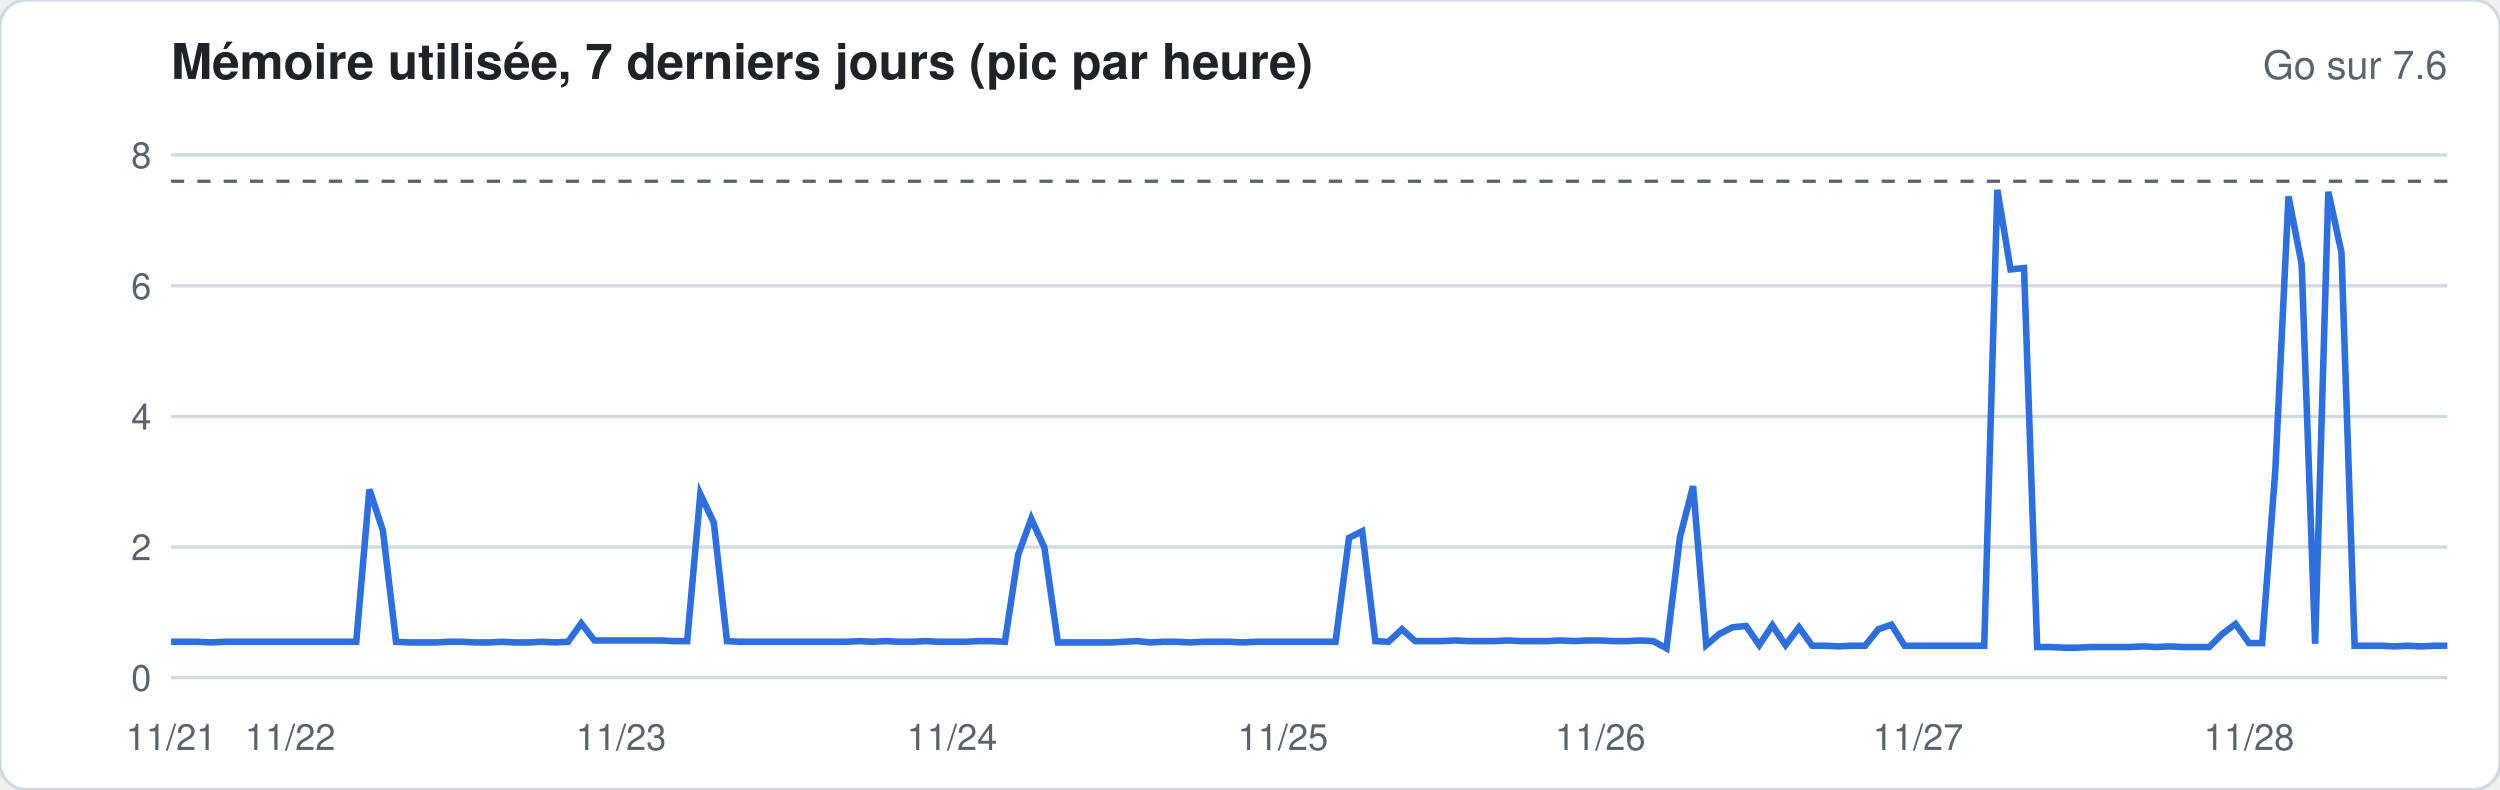
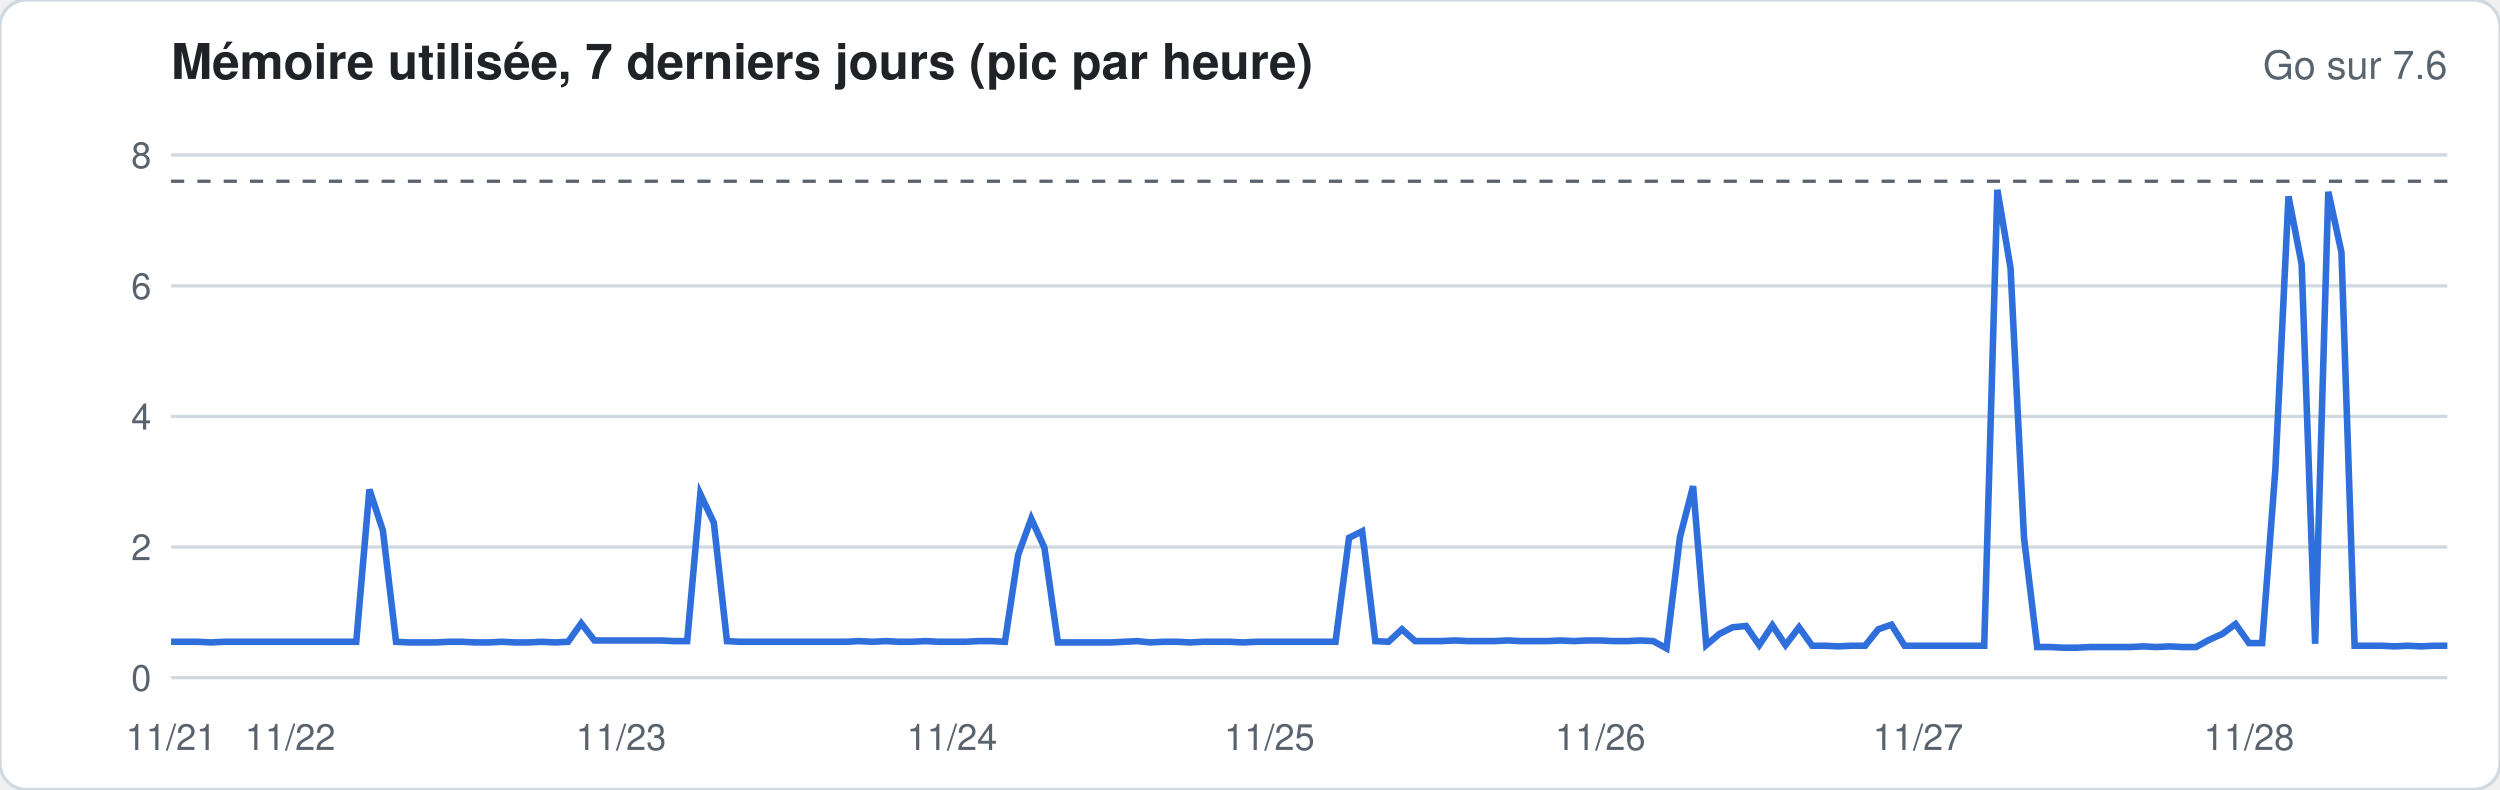
<svg xmlns="http://www.w3.org/2000/svg" width="760" height="240" viewBox="0 0 760 240" font-family="-apple-system,Segoe UI,Helvetica,Arial,sans-serif">
  <rect width="760" height="240" rx="8" fill="#ffffff" stroke="#d1d9e0" />
  <text x="52" y="24" font-size="15" font-weight="600" fill="#1f2328">Mémoire utilisée, 7 derniers jours (pic par heure)</text>
  <text x="744" y="24" font-size="12" fill="#59636e" text-anchor="end">Go sur 7.6</text>
  <line x1="52" x2="744" y1="206.0" y2="206.0" stroke="#d1d9e0" stroke-width="1" />
  <text x="46" y="210.0" font-size="11" fill="#59636e" text-anchor="end">0</text>
  <line x1="52" x2="744" y1="166.3" y2="166.3" stroke="#d1d9e0" stroke-width="1" />
  <text x="46" y="170.3" font-size="11" fill="#59636e" text-anchor="end">2</text>
  <line x1="52" x2="744" y1="126.6" y2="126.6" stroke="#d1d9e0" stroke-width="1" />
  <text x="46" y="130.6" font-size="11" fill="#59636e" text-anchor="end">4</text>
  <line x1="52" x2="744" y1="86.9" y2="86.9" stroke="#d1d9e0" stroke-width="1" />
  <text x="46" y="90.9" font-size="11" fill="#59636e" text-anchor="end">6</text>
  <line x1="52" x2="744" y1="47.1" y2="47.1" stroke="#d1d9e0" stroke-width="1" />
  <text x="46" y="51.1" font-size="11" fill="#59636e" text-anchor="end">8</text>
  <line x1="52" x2="744" y1="55.1" y2="55.1" stroke="#59636e" stroke-dasharray="4 4" />
-   <polyline fill="none" stroke="#2f6fdb" stroke-width="2" points="52.0,195.1 56.0,195.1 60.0,195.1 64.1,195.3 68.1,195.1 72.1,195.1 76.1,195.1 80.2,195.1 84.2,195.1 88.2,195.1 92.2,195.1 96.3,195.1 100.3,195.1 104.3,195.1 108.3,195.1 112.3,148.8 116.4,161.3 120.4,195.1 124.4,195.3 128.4,195.3 132.5,195.3 136.5,195.1 140.5,195.1 144.5,195.3 148.6,195.3 152.6,195.1 156.6,195.3 160.6,195.3 164.7,195.1 168.7,195.3 172.7,195.1 176.7,189.5 180.7,194.7 184.8,194.7 188.8,194.7 192.8,194.7 196.8,194.7 200.9,194.7 204.9,194.9 208.9,194.9 212.9,150.2 217.0,158.9 221.0,194.9 225.0,195.1 229.0,195.1 233.0,195.1 237.1,195.1 241.1,195.1 245.1,195.1 249.1,195.1 253.2,195.1 257.2,195.1 261.2,194.9 265.2,195.1 269.3,194.9 273.3,195.1 277.3,195.1 281.3,194.9 285.3,195.1 289.4,195.1 293.4,195.1 297.4,194.9 301.4,194.9 305.5,195.1 309.5,168.7 313.5,157.7 317.5,166.5 321.6,195.3 325.6,195.3 329.6,195.3 333.6,195.3 337.7,195.3 341.7,195.1 345.7,194.9 349.7,195.3 353.7,195.1 357.8,195.1 361.8,195.3 365.8,195.1 369.8,195.1 373.9,195.1 377.9,195.3 381.9,195.1 385.9,195.1 390.0,195.1 394.0,195.1 398.0,195.1 402.0,195.1 406.0,195.1 410.1,163.5 414.1,161.5 418.1,194.9 422.1,195.1 426.2,191.3 430.2,194.9 434.2,194.9 438.2,194.9 442.3,194.7 446.3,194.9 450.3,194.9 454.3,194.9 458.3,194.7 462.4,194.9 466.4,194.9 470.4,194.9 474.4,194.7 478.5,194.9 482.5,194.7 486.5,194.7 490.5,194.9 494.6,194.9 498.6,194.7 502.6,194.9 506.6,197.1 510.7,163.3 514.7,147.8 518.7,196.1 522.7,192.7 526.7,190.7 530.8,190.3 534.8,196.1 538.8,190.1 542.8,196.1 546.9,190.7 550.9,196.3 554.9,196.3 558.9,196.5 563.0,196.3 567.0,196.3 571.0,191.3 575.0,189.9 579.0,196.3 583.1,196.3 587.1,196.3 591.1,196.3 595.1,196.3 599.2,196.3 603.2,196.3 607.2,57.7 611.2,81.9 615.3,81.5 619.3,196.7 623.3,196.7 627.3,196.9 631.3,196.9 635.4,196.7 639.4,196.7 643.4,196.7 647.4,196.7 651.5,196.5 655.5,196.7 659.5,196.5 663.5,196.7 667.6,196.7 671.6,196.7 675.6,192.7 679.6,189.7 683.7,195.5 687.7,195.5 691.7,142.9 695.7,59.7 699.7,80.3 703.8,195.7 707.8,58.3 711.8,76.7 715.8,196.3 719.9,196.3 723.9,196.3 727.9,196.5 731.9,196.3 736.0,196.5 740.0,196.3 744.0,196.3" />
+   <polyline fill="none" stroke="#2f6fdb" stroke-width="2" points="52.0,195.1 56.0,195.1 60.0,195.1 64.1,195.3 68.1,195.1 72.1,195.1 76.1,195.1 80.2,195.1 84.2,195.1 88.2,195.1 92.2,195.1 96.3,195.1 100.3,195.1 104.3,195.1 108.3,195.1 112.3,148.8 116.4,161.3 120.4,195.1 124.4,195.3 128.4,195.3 132.5,195.3 136.5,195.1 140.5,195.1 144.5,195.3 148.6,195.3 152.6,195.1 156.6,195.3 160.6,195.3 164.7,195.1 168.7,195.3 172.7,195.1 176.7,189.5 180.7,194.7 184.8,194.7 188.8,194.7 192.8,194.7 196.8,194.7 200.9,194.7 204.9,194.9 208.9,194.9 212.9,150.2 217.0,158.9 221.0,194.9 225.0,195.1 229.0,195.1 233.0,195.1 237.1,195.1 241.1,195.1 245.1,195.1 249.1,195.1 253.2,195.1 257.2,195.1 261.2,194.9 265.2,195.1 269.3,194.9 273.3,195.1 277.3,195.1 281.3,194.9 285.3,195.1 289.4,195.1 293.4,195.1 297.4,194.9 301.4,194.9 305.5,195.1 309.5,168.7 313.5,157.7 317.5,166.5 321.6,195.3 325.6,195.3 329.6,195.3 333.6,195.3 337.7,195.3 341.7,195.1 345.7,194.9 349.7,195.3 353.7,195.1 357.8,195.1 361.8,195.3 365.8,195.1 369.8,195.1 373.9,195.1 377.9,195.3 381.9,195.1 385.9,195.1 390.0,195.1 394.0,195.1 398.0,195.1 402.0,195.1 406.0,195.1 410.1,163.5 414.1,161.5 418.1,194.9 422.1,195.1 426.2,191.3 430.2,194.9 434.2,194.9 438.2,194.9 442.3,194.7 446.3,194.9 450.3,194.9 454.3,194.9 458.3,194.7 462.4,194.9 466.4,194.9 470.4,194.9 474.4,194.7 478.5,194.9 482.5,194.7 486.5,194.7 490.5,194.9 494.6,194.9 498.6,194.7 502.6,194.9 506.6,197.1 510.7,163.3 514.7,147.8 518.7,196.1 522.7,192.7 526.7,190.7 530.8,190.3 534.8,196.1 538.8,190.1 542.8,196.1 546.9,190.7 550.9,196.3 554.9,196.3 558.9,196.5 563.0,196.3 567.0,196.3 571.0,191.3 575.0,189.9 579.0,196.3 583.1,196.3 587.1,196.3 591.1,196.3 595.1,196.3 599.2,196.3 603.2,196.3 607.2,57.7 611.2,81.5 615.3,163.5 619.3,196.7 623.3,196.7 627.3,196.9 631.3,196.9 635.4,196.7 639.4,196.7 643.4,196.7 647.4,196.7 651.5,196.5 655.5,196.7 659.5,196.5 663.5,196.7 667.6,196.7 671.6,194.5 675.6,192.7 679.6,189.7 683.7,195.5 687.7,195.5 691.7,142.9 695.7,59.7 699.7,80.3 703.8,195.7 707.8,58.3 711.8,76.7 715.8,196.3 719.9,196.3 723.9,196.3 727.9,196.5 731.9,196.3 736.0,196.5 740.0,196.3 744.0,196.3" />
  <text x="52.0" y="228" font-size="11" fill="#59636e" text-anchor="middle">11/21</text>
  <text x="88.2" y="228" font-size="11" fill="#59636e" text-anchor="middle">11/22</text>
  <text x="188.8" y="228" font-size="11" fill="#59636e" text-anchor="middle">11/23</text>
  <text x="289.4" y="228" font-size="11" fill="#59636e" text-anchor="middle">11/24</text>
-   <text x="390.0" y="228" font-size="11" fill="#59636e" text-anchor="middle">11/25</text>
+   <text x="385.9" y="228" font-size="11" fill="#59636e" text-anchor="middle">11/25</text>
  <text x="486.5" y="228" font-size="11" fill="#59636e" text-anchor="middle">11/26</text>
  <text x="583.1" y="228" font-size="11" fill="#59636e" text-anchor="middle">11/27</text>
  <text x="683.7" y="228" font-size="11" fill="#59636e" text-anchor="middle">11/28</text>
</svg>
